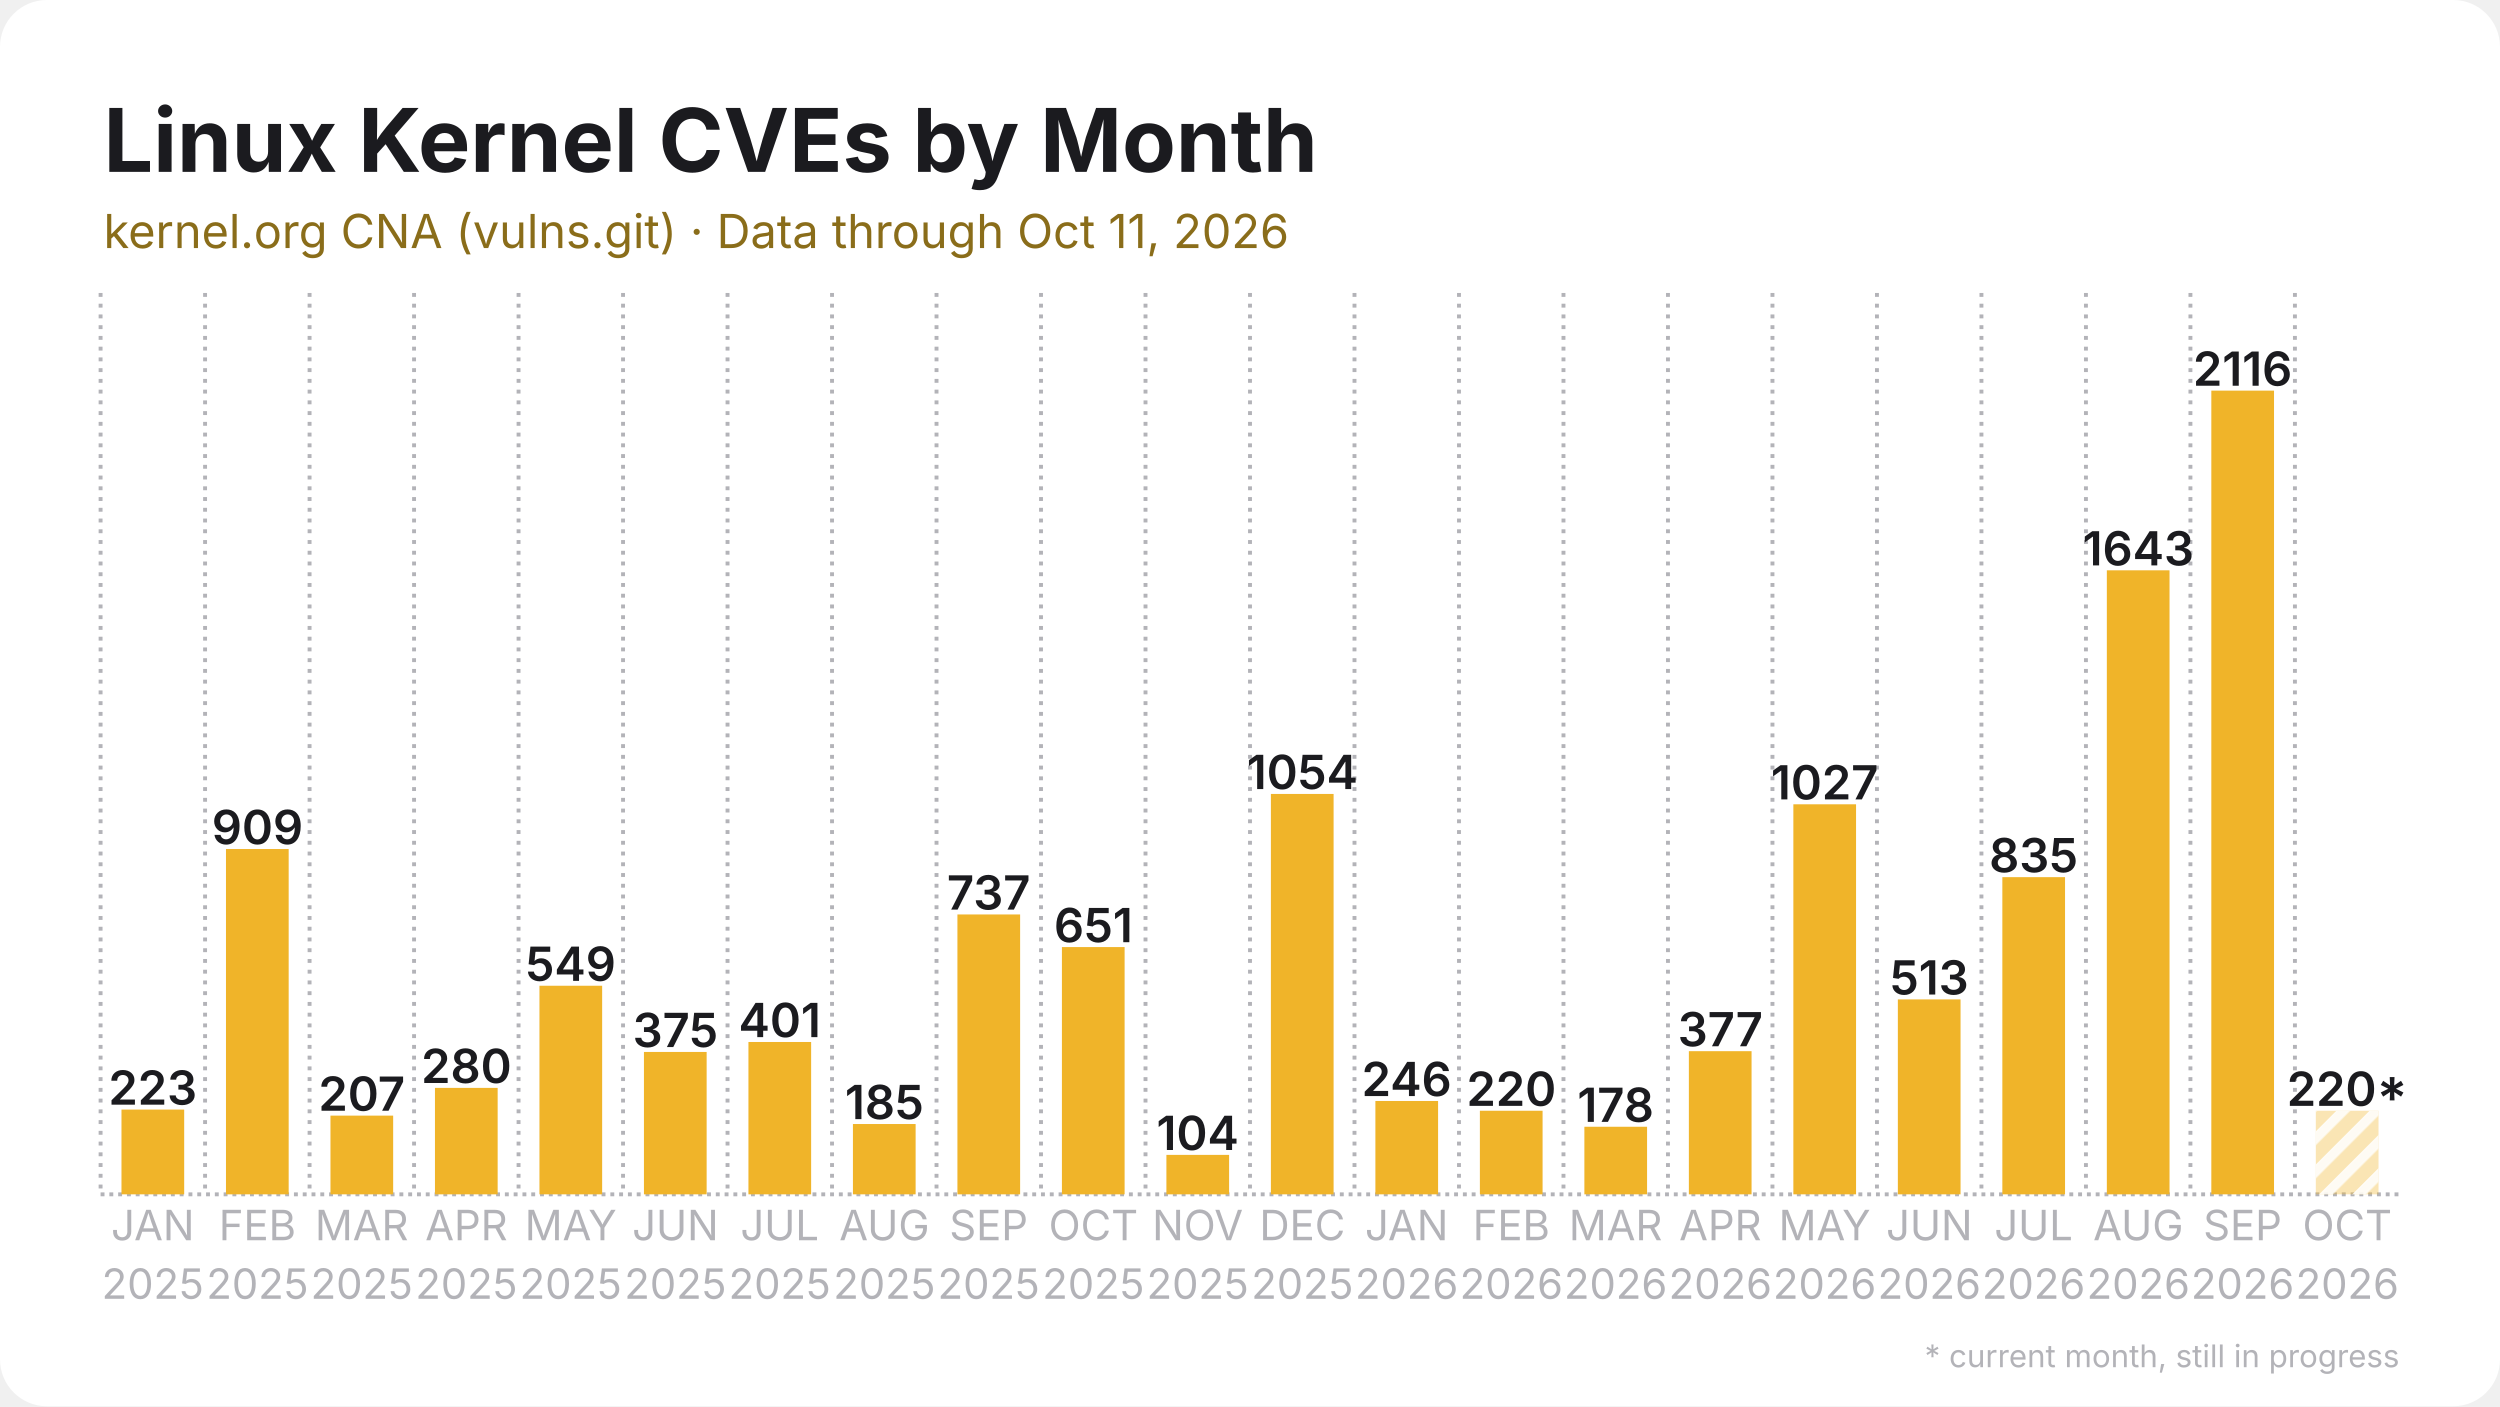
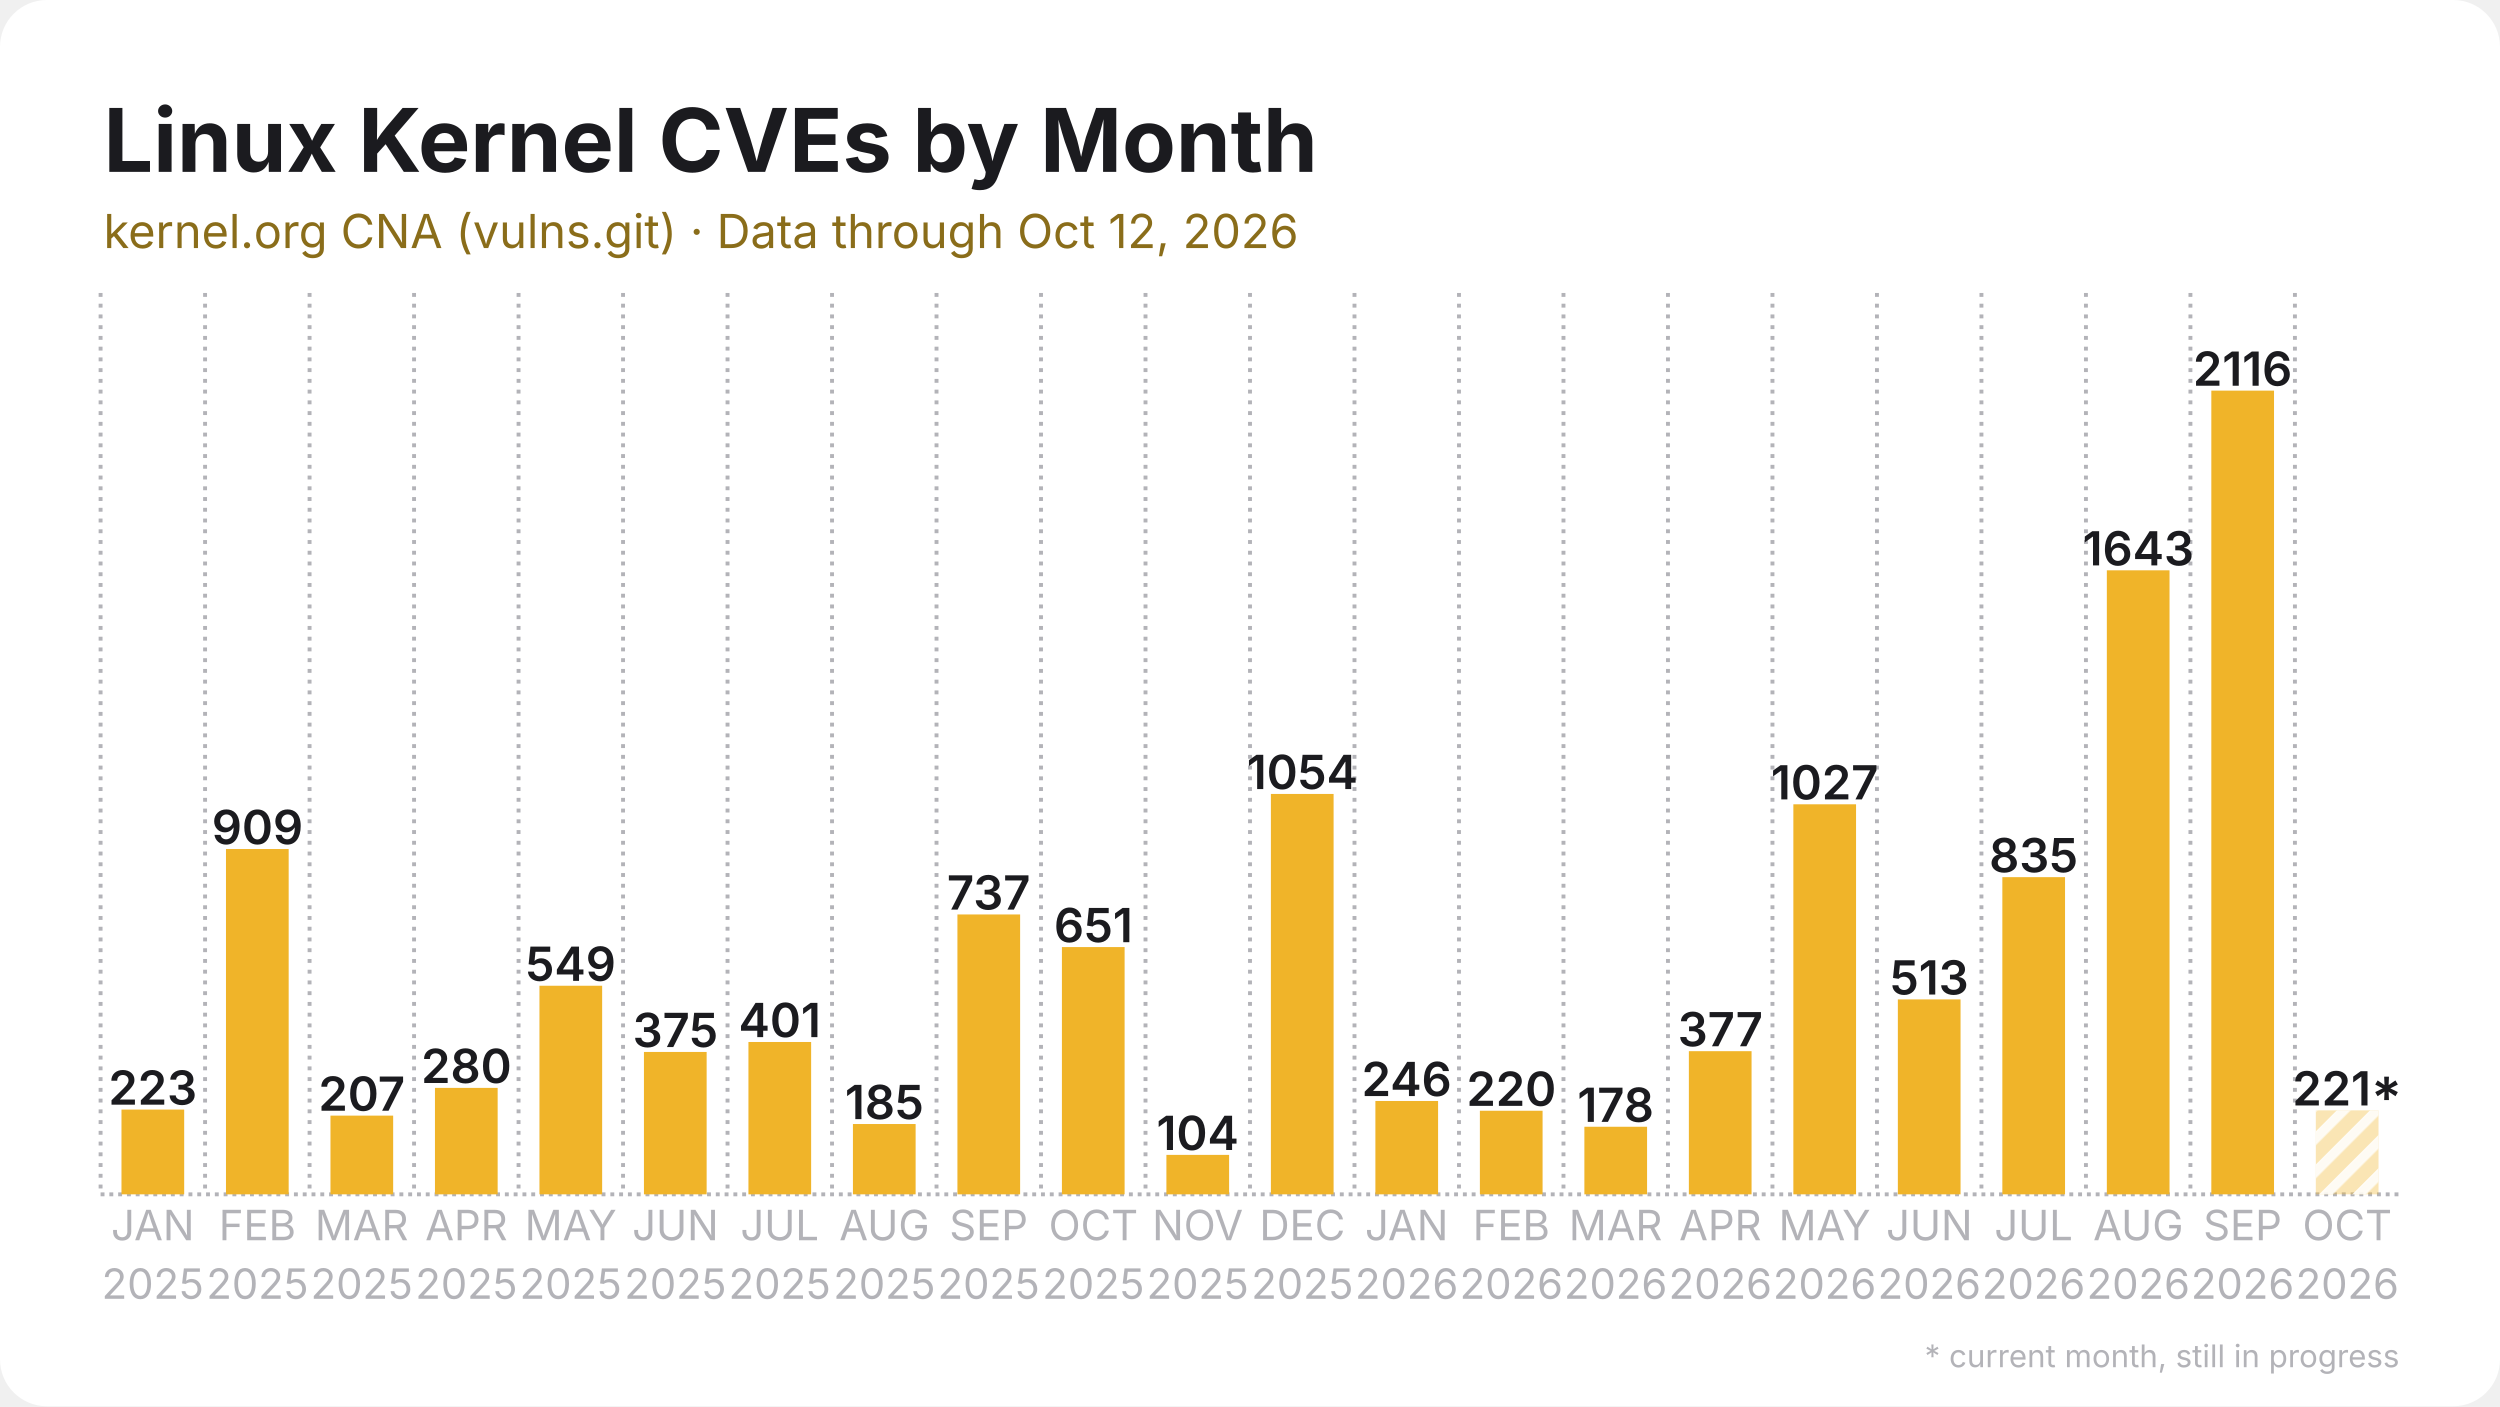
<svg xmlns="http://www.w3.org/2000/svg" width="1280" height="720" viewBox="0 0 1280 720">
  <rect width="1280" height="720" rx="24" fill="#ffffff" />
  <defs>
    <pattern id="stripes" width="12" height="12" patternUnits="userSpaceOnUse" patternTransform="rotate(45)">
      <rect width="12" height="12" fill="none" />
      <rect width="5" height="12" fill="#ffffff" opacity="0.85" />
    </pattern>
  </defs>
  <line x1="51.5" y1="611.5" x2="1228.5" y2="611.5" stroke="#b3b3b8" stroke-width="2" stroke-dasharray="2 2.5" />
  <line x1="51.5" y1="150.0" x2="51.5" y2="611.5" stroke="#b3b3b8" stroke-width="2" stroke-dasharray="2 3.5" />
  <line x1="105.0" y1="150.0" x2="105.0" y2="611.5" stroke="#b3b3b8" stroke-width="2" stroke-dasharray="2 3.5" />
  <line x1="158.5" y1="150.0" x2="158.5" y2="611.5" stroke="#b3b3b8" stroke-width="2" stroke-dasharray="2 3.5" />
  <line x1="212.0" y1="150.0" x2="212.0" y2="611.5" stroke="#b3b3b8" stroke-width="2" stroke-dasharray="2 3.5" />
  <line x1="265.5" y1="150.0" x2="265.5" y2="611.5" stroke="#b3b3b8" stroke-width="2" stroke-dasharray="2 3.5" />
  <line x1="319.0" y1="150.0" x2="319.0" y2="611.5" stroke="#b3b3b8" stroke-width="2" stroke-dasharray="2 3.5" />
  <line x1="372.5" y1="150.0" x2="372.5" y2="611.5" stroke="#b3b3b8" stroke-width="2" stroke-dasharray="2 3.5" />
  <line x1="426.0" y1="150.0" x2="426.0" y2="611.5" stroke="#b3b3b8" stroke-width="2" stroke-dasharray="2 3.5" />
  <line x1="479.5" y1="150.0" x2="479.5" y2="611.5" stroke="#b3b3b8" stroke-width="2" stroke-dasharray="2 3.5" />
  <line x1="533.0" y1="150.0" x2="533.0" y2="611.5" stroke="#b3b3b8" stroke-width="2" stroke-dasharray="2 3.5" />
  <line x1="586.5" y1="150.0" x2="586.5" y2="611.5" stroke="#b3b3b8" stroke-width="2" stroke-dasharray="2 3.5" />
  <line x1="640.0" y1="150.0" x2="640.0" y2="611.5" stroke="#b3b3b8" stroke-width="2" stroke-dasharray="2 3.5" />
  <line x1="693.5" y1="150.0" x2="693.5" y2="611.5" stroke="#b3b3b8" stroke-width="2" stroke-dasharray="2 3.5" />
  <line x1="747.0" y1="150.0" x2="747.0" y2="611.5" stroke="#b3b3b8" stroke-width="2" stroke-dasharray="2 3.5" />
  <line x1="800.5" y1="150.0" x2="800.5" y2="611.5" stroke="#b3b3b8" stroke-width="2" stroke-dasharray="2 3.5" />
  <line x1="854.0" y1="150.0" x2="854.0" y2="611.5" stroke="#b3b3b8" stroke-width="2" stroke-dasharray="2 3.5" />
  <line x1="907.5" y1="150.0" x2="907.5" y2="611.5" stroke="#b3b3b8" stroke-width="2" stroke-dasharray="2 3.5" />
  <line x1="961.0" y1="150.0" x2="961.0" y2="611.5" stroke="#b3b3b8" stroke-width="2" stroke-dasharray="2 3.5" />
  <line x1="1014.5" y1="150.0" x2="1014.5" y2="611.5" stroke="#b3b3b8" stroke-width="2" stroke-dasharray="2 3.5" />
  <line x1="1068.0" y1="150.0" x2="1068.0" y2="611.5" stroke="#b3b3b8" stroke-width="2" stroke-dasharray="2 3.5" />
  <line x1="1121.5" y1="150.0" x2="1121.5" y2="611.5" stroke="#b3b3b8" stroke-width="2" stroke-dasharray="2 3.5" />
  <line x1="1175.0" y1="150.0" x2="1175.0" y2="611.5" stroke="#b3b3b8" stroke-width="2" stroke-dasharray="2 3.5" />
  <rect x="62.2" y="568.1" width="32.1" height="43.4" fill="#f0b429" />
  <text x="78.2" y="565.6" text-anchor="middle" font-family="Inter, Segoe UI, Helvetica, Arial, sans-serif" font-size="24.1" font-weight="600" fill="#1b1b1f">223</text>
  <rect x="115.7" y="434.7" width="32.1" height="176.8" fill="#f0b429" />
  <text x="131.8" y="432.2" text-anchor="middle" font-family="Inter, Segoe UI, Helvetica, Arial, sans-serif" font-size="24.1" font-weight="600" fill="#1b1b1f">909</text>
  <rect x="169.2" y="571.2" width="32.1" height="40.3" fill="#f0b429" />
  <text x="185.2" y="568.7" text-anchor="middle" font-family="Inter, Segoe UI, Helvetica, Arial, sans-serif" font-size="24.1" font-weight="600" fill="#1b1b1f">207</text>
  <rect x="222.7" y="557.0" width="32.1" height="54.5" fill="#f0b429" />
  <text x="238.8" y="554.5" text-anchor="middle" font-family="Inter, Segoe UI, Helvetica, Arial, sans-serif" font-size="24.1" font-weight="600" fill="#1b1b1f">280</text>
  <rect x="276.2" y="504.7" width="32.1" height="106.8" fill="#f0b429" />
  <text x="292.2" y="502.2" text-anchor="middle" font-family="Inter, Segoe UI, Helvetica, Arial, sans-serif" font-size="24.1" font-weight="600" fill="#1b1b1f">549</text>
  <rect x="329.7" y="538.6" width="32.1" height="72.9" fill="#f0b429" />
  <text x="345.8" y="536.1" text-anchor="middle" font-family="Inter, Segoe UI, Helvetica, Arial, sans-serif" font-size="24.1" font-weight="600" fill="#1b1b1f">375</text>
  <rect x="383.2" y="533.5" width="32.1" height="78.0" fill="#f0b429" />
  <text x="399.2" y="531.0" text-anchor="middle" font-family="Inter, Segoe UI, Helvetica, Arial, sans-serif" font-size="24.1" font-weight="600" fill="#1b1b1f">401</text>
  <rect x="436.7" y="575.5" width="32.1" height="36.0" fill="#f0b429" />
  <text x="452.8" y="573.0" text-anchor="middle" font-family="Inter, Segoe UI, Helvetica, Arial, sans-serif" font-size="24.1" font-weight="600" fill="#1b1b1f">185</text>
  <rect x="490.2" y="468.2" width="32.1" height="143.3" fill="#f0b429" />
  <text x="506.2" y="465.7" text-anchor="middle" font-family="Inter, Segoe UI, Helvetica, Arial, sans-serif" font-size="24.1" font-weight="600" fill="#1b1b1f">737</text>
  <rect x="543.7" y="484.9" width="32.1" height="126.6" fill="#f0b429" />
  <text x="559.8" y="482.4" text-anchor="middle" font-family="Inter, Segoe UI, Helvetica, Arial, sans-serif" font-size="24.1" font-weight="600" fill="#1b1b1f">651</text>
  <rect x="597.2" y="591.3" width="32.1" height="20.2" fill="#f0b429" />
  <text x="613.2" y="588.8" text-anchor="middle" font-family="Inter, Segoe UI, Helvetica, Arial, sans-serif" font-size="24.1" font-weight="600" fill="#1b1b1f">104</text>
  <rect x="650.7" y="406.5" width="32.1" height="205.0" fill="#f0b429" />
  <text x="666.8" y="404.0" text-anchor="middle" font-family="Inter, Segoe UI, Helvetica, Arial, sans-serif" font-size="24.1" font-weight="600" fill="#1b1b1f">1054</text>
  <rect x="704.2" y="563.7" width="32.1" height="47.8" fill="#f0b429" />
  <text x="720.2" y="561.2" text-anchor="middle" font-family="Inter, Segoe UI, Helvetica, Arial, sans-serif" font-size="24.1" font-weight="600" fill="#1b1b1f">246</text>
  <rect x="757.7" y="568.7" width="32.1" height="42.8" fill="#f0b429" />
  <text x="773.8" y="566.2" text-anchor="middle" font-family="Inter, Segoe UI, Helvetica, Arial, sans-serif" font-size="24.1" font-weight="600" fill="#1b1b1f">220</text>
  <rect x="811.2" y="576.9" width="32.1" height="34.6" fill="#f0b429" />
  <text x="827.2" y="574.4" text-anchor="middle" font-family="Inter, Segoe UI, Helvetica, Arial, sans-serif" font-size="24.1" font-weight="600" fill="#1b1b1f">178</text>
  <rect x="864.7" y="538.2" width="32.1" height="73.3" fill="#f0b429" />
  <text x="880.8" y="535.7" text-anchor="middle" font-family="Inter, Segoe UI, Helvetica, Arial, sans-serif" font-size="24.1" font-weight="600" fill="#1b1b1f">377</text>
  <rect x="918.2" y="411.8" width="32.1" height="199.7" fill="#f0b429" />
  <text x="934.2" y="409.3" text-anchor="middle" font-family="Inter, Segoe UI, Helvetica, Arial, sans-serif" font-size="24.1" font-weight="600" fill="#1b1b1f">1027</text>
  <rect x="971.7" y="511.7" width="32.1" height="99.8" fill="#f0b429" />
  <text x="987.8" y="509.2" text-anchor="middle" font-family="Inter, Segoe UI, Helvetica, Arial, sans-serif" font-size="24.1" font-weight="600" fill="#1b1b1f">513</text>
  <rect x="1025.2" y="449.1" width="32.1" height="162.4" fill="#f0b429" />
  <text x="1041.2" y="446.6" text-anchor="middle" font-family="Inter, Segoe UI, Helvetica, Arial, sans-serif" font-size="24.1" font-weight="600" fill="#1b1b1f">835</text>
  <rect x="1078.7" y="292.0" width="32.1" height="319.5" fill="#f0b429" />
  <text x="1094.8" y="289.5" text-anchor="middle" font-family="Inter, Segoe UI, Helvetica, Arial, sans-serif" font-size="24.1" font-weight="600" fill="#1b1b1f">1643</text>
  <rect x="1132.2" y="200.0" width="32.1" height="411.5" fill="#f0b429" />
  <text x="1148.2" y="197.5" text-anchor="middle" font-family="Inter, Segoe UI, Helvetica, Arial, sans-serif" font-size="24.1" font-weight="600" fill="#1b1b1f">2116</text>
-   <rect x="1185.7" y="568.7" width="32.1" height="42.8" fill="#f0b429" opacity="0.35" />
-   <rect x="1185.7" y="568.7" width="32.1" height="42.8" fill="url(#stripes)" />
-   <text x="1201.8" y="566.2" text-anchor="middle" font-family="Inter, Segoe UI, Helvetica, Arial, sans-serif" font-size="24.1" font-weight="600" fill="#1b1b1f">220*</text>
+   <rect x="1185.7" y="568.5" width="32.1" height="43.0" fill="#f0b429" opacity="0.35" />
+   <rect x="1185.7" y="568.5" width="32.1" height="43.0" fill="url(#stripes)" />
+   <text x="1201.8" y="566.0" text-anchor="middle" font-family="Inter, Segoe UI, Helvetica, Arial, sans-serif" font-size="24.1" font-weight="600" fill="#1b1b1f">221*</text>
  <text x="78.2" y="635" text-anchor="middle" font-family="Inter, Segoe UI, Helvetica, Arial, sans-serif" font-size="21.4" fill="#b3b3b8">JAN</text>
  <text x="78.2" y="665" text-anchor="middle" font-family="Inter, Segoe UI, Helvetica, Arial, sans-serif" font-size="21.4" fill="#b3b3b8">2025</text>
  <text x="131.8" y="635" text-anchor="middle" font-family="Inter, Segoe UI, Helvetica, Arial, sans-serif" font-size="21.4" fill="#b3b3b8">FEB</text>
  <text x="131.8" y="665" text-anchor="middle" font-family="Inter, Segoe UI, Helvetica, Arial, sans-serif" font-size="21.4" fill="#b3b3b8">2025</text>
  <text x="185.2" y="635" text-anchor="middle" font-family="Inter, Segoe UI, Helvetica, Arial, sans-serif" font-size="21.4" fill="#b3b3b8">MAR</text>
  <text x="185.2" y="665" text-anchor="middle" font-family="Inter, Segoe UI, Helvetica, Arial, sans-serif" font-size="21.4" fill="#b3b3b8">2025</text>
  <text x="238.8" y="635" text-anchor="middle" font-family="Inter, Segoe UI, Helvetica, Arial, sans-serif" font-size="21.4" fill="#b3b3b8">APR</text>
  <text x="238.8" y="665" text-anchor="middle" font-family="Inter, Segoe UI, Helvetica, Arial, sans-serif" font-size="21.4" fill="#b3b3b8">2025</text>
  <text x="292.2" y="635" text-anchor="middle" font-family="Inter, Segoe UI, Helvetica, Arial, sans-serif" font-size="21.4" fill="#b3b3b8">MAY</text>
  <text x="292.2" y="665" text-anchor="middle" font-family="Inter, Segoe UI, Helvetica, Arial, sans-serif" font-size="21.4" fill="#b3b3b8">2025</text>
  <text x="345.8" y="635" text-anchor="middle" font-family="Inter, Segoe UI, Helvetica, Arial, sans-serif" font-size="21.4" fill="#b3b3b8">JUN</text>
  <text x="345.8" y="665" text-anchor="middle" font-family="Inter, Segoe UI, Helvetica, Arial, sans-serif" font-size="21.4" fill="#b3b3b8">2025</text>
  <text x="399.2" y="635" text-anchor="middle" font-family="Inter, Segoe UI, Helvetica, Arial, sans-serif" font-size="21.4" fill="#b3b3b8">JUL</text>
  <text x="399.2" y="665" text-anchor="middle" font-family="Inter, Segoe UI, Helvetica, Arial, sans-serif" font-size="21.4" fill="#b3b3b8">2025</text>
  <text x="452.8" y="635" text-anchor="middle" font-family="Inter, Segoe UI, Helvetica, Arial, sans-serif" font-size="21.4" fill="#b3b3b8">AUG</text>
  <text x="452.8" y="665" text-anchor="middle" font-family="Inter, Segoe UI, Helvetica, Arial, sans-serif" font-size="21.4" fill="#b3b3b8">2025</text>
  <text x="506.2" y="635" text-anchor="middle" font-family="Inter, Segoe UI, Helvetica, Arial, sans-serif" font-size="21.4" fill="#b3b3b8">SEP</text>
  <text x="506.2" y="665" text-anchor="middle" font-family="Inter, Segoe UI, Helvetica, Arial, sans-serif" font-size="21.4" fill="#b3b3b8">2025</text>
  <text x="559.8" y="635" text-anchor="middle" font-family="Inter, Segoe UI, Helvetica, Arial, sans-serif" font-size="21.4" fill="#b3b3b8">OCT</text>
  <text x="559.8" y="665" text-anchor="middle" font-family="Inter, Segoe UI, Helvetica, Arial, sans-serif" font-size="21.4" fill="#b3b3b8">2025</text>
  <text x="613.2" y="635" text-anchor="middle" font-family="Inter, Segoe UI, Helvetica, Arial, sans-serif" font-size="21.4" fill="#b3b3b8">NOV</text>
  <text x="613.2" y="665" text-anchor="middle" font-family="Inter, Segoe UI, Helvetica, Arial, sans-serif" font-size="21.4" fill="#b3b3b8">2025</text>
  <text x="666.8" y="635" text-anchor="middle" font-family="Inter, Segoe UI, Helvetica, Arial, sans-serif" font-size="21.4" fill="#b3b3b8">DEC</text>
  <text x="666.8" y="665" text-anchor="middle" font-family="Inter, Segoe UI, Helvetica, Arial, sans-serif" font-size="21.4" fill="#b3b3b8">2025</text>
  <text x="720.2" y="635" text-anchor="middle" font-family="Inter, Segoe UI, Helvetica, Arial, sans-serif" font-size="21.4" fill="#b3b3b8">JAN</text>
  <text x="720.2" y="665" text-anchor="middle" font-family="Inter, Segoe UI, Helvetica, Arial, sans-serif" font-size="21.4" fill="#b3b3b8">2026</text>
  <text x="773.8" y="635" text-anchor="middle" font-family="Inter, Segoe UI, Helvetica, Arial, sans-serif" font-size="21.4" fill="#b3b3b8">FEB</text>
  <text x="773.8" y="665" text-anchor="middle" font-family="Inter, Segoe UI, Helvetica, Arial, sans-serif" font-size="21.4" fill="#b3b3b8">2026</text>
  <text x="827.2" y="635" text-anchor="middle" font-family="Inter, Segoe UI, Helvetica, Arial, sans-serif" font-size="21.4" fill="#b3b3b8">MAR</text>
  <text x="827.2" y="665" text-anchor="middle" font-family="Inter, Segoe UI, Helvetica, Arial, sans-serif" font-size="21.4" fill="#b3b3b8">2026</text>
  <text x="880.8" y="635" text-anchor="middle" font-family="Inter, Segoe UI, Helvetica, Arial, sans-serif" font-size="21.4" fill="#b3b3b8">APR</text>
  <text x="880.8" y="665" text-anchor="middle" font-family="Inter, Segoe UI, Helvetica, Arial, sans-serif" font-size="21.4" fill="#b3b3b8">2026</text>
  <text x="934.2" y="635" text-anchor="middle" font-family="Inter, Segoe UI, Helvetica, Arial, sans-serif" font-size="21.4" fill="#b3b3b8">MAY</text>
  <text x="934.2" y="665" text-anchor="middle" font-family="Inter, Segoe UI, Helvetica, Arial, sans-serif" font-size="21.4" fill="#b3b3b8">2026</text>
  <text x="987.8" y="635" text-anchor="middle" font-family="Inter, Segoe UI, Helvetica, Arial, sans-serif" font-size="21.4" fill="#b3b3b8">JUN</text>
  <text x="987.8" y="665" text-anchor="middle" font-family="Inter, Segoe UI, Helvetica, Arial, sans-serif" font-size="21.4" fill="#b3b3b8">2026</text>
  <text x="1041.2" y="635" text-anchor="middle" font-family="Inter, Segoe UI, Helvetica, Arial, sans-serif" font-size="21.4" fill="#b3b3b8">JUL</text>
  <text x="1041.2" y="665" text-anchor="middle" font-family="Inter, Segoe UI, Helvetica, Arial, sans-serif" font-size="21.4" fill="#b3b3b8">2026</text>
  <text x="1094.8" y="635" text-anchor="middle" font-family="Inter, Segoe UI, Helvetica, Arial, sans-serif" font-size="21.4" fill="#b3b3b8">AUG</text>
  <text x="1094.8" y="665" text-anchor="middle" font-family="Inter, Segoe UI, Helvetica, Arial, sans-serif" font-size="21.4" fill="#b3b3b8">2026</text>
  <text x="1148.2" y="635" text-anchor="middle" font-family="Inter, Segoe UI, Helvetica, Arial, sans-serif" font-size="21.4" fill="#b3b3b8">SEP</text>
  <text x="1148.2" y="665" text-anchor="middle" font-family="Inter, Segoe UI, Helvetica, Arial, sans-serif" font-size="21.4" fill="#b3b3b8">2026</text>
  <text x="1201.8" y="635" text-anchor="middle" font-family="Inter, Segoe UI, Helvetica, Arial, sans-serif" font-size="21.4" fill="#b3b3b8">OCT</text>
  <text x="1201.8" y="665" text-anchor="middle" font-family="Inter, Segoe UI, Helvetica, Arial, sans-serif" font-size="21.4" fill="#b3b3b8">2026</text>
  <text x="53.0" y="88.0" font-family="Inter, Segoe UI, Helvetica, Arial, sans-serif" font-size="45" font-weight="700" fill="#1b1b1f">Linux Kernel CVEs by Month</text>
-   <text x="53.0" y="127.0" font-family="Inter, Segoe UI, Helvetica, Arial, sans-serif" font-size="24" fill="#8a6d1a">kernel.org CNA (vulns.git) · Data through Oct 11, 2026</text>
+   <text x="53.0" y="127.0" font-family="Inter, Segoe UI, Helvetica, Arial, sans-serif" font-size="24" fill="#8a6d1a">kernel.org CNA (vulns.git) · Data through Oct 12, 2026</text>
  <text x="1228.5" y="700" text-anchor="end" font-family="Inter, Segoe UI, Helvetica, Arial, sans-serif" font-size="16" fill="#b3b3b8">* current month, still in progress</text>
</svg>
